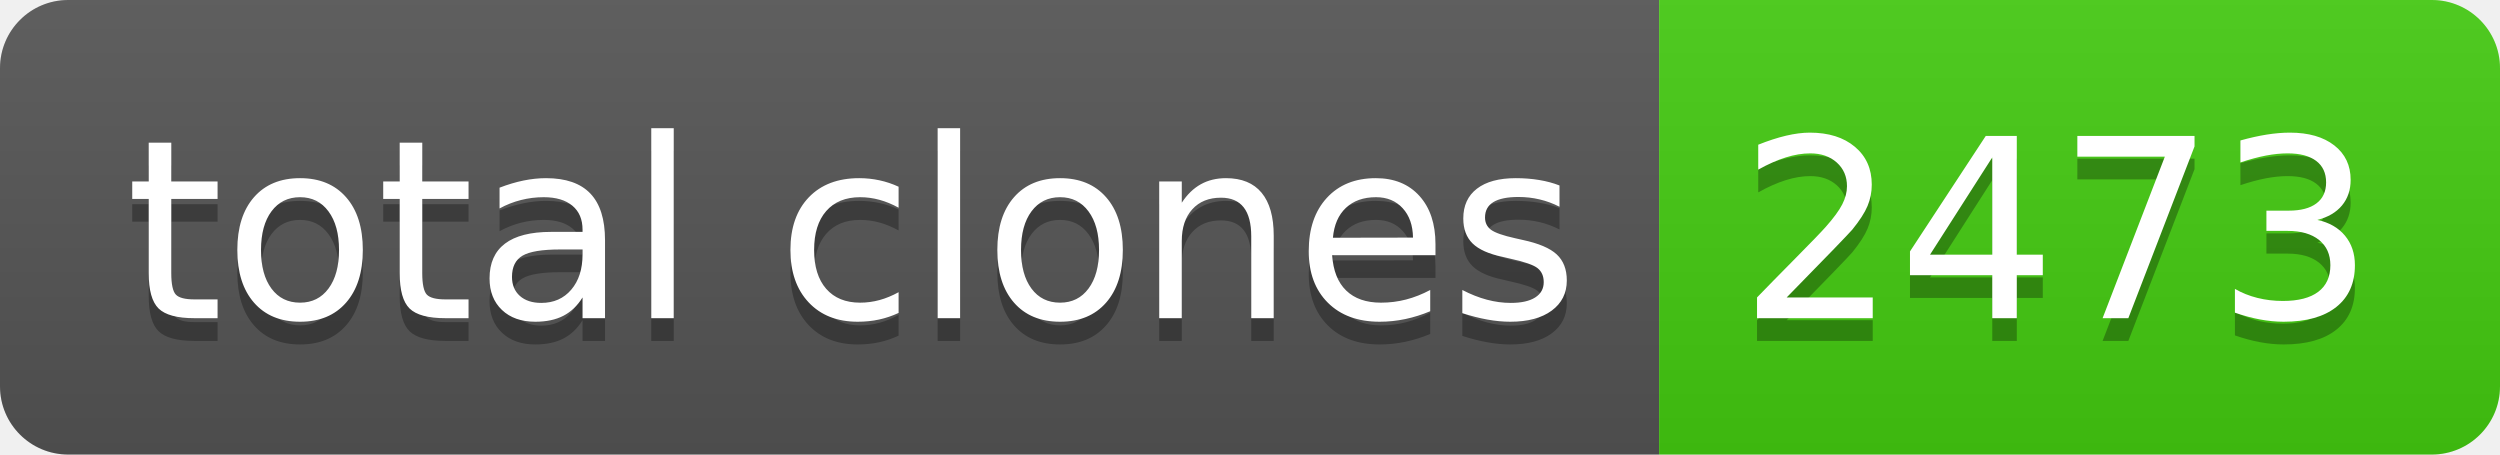
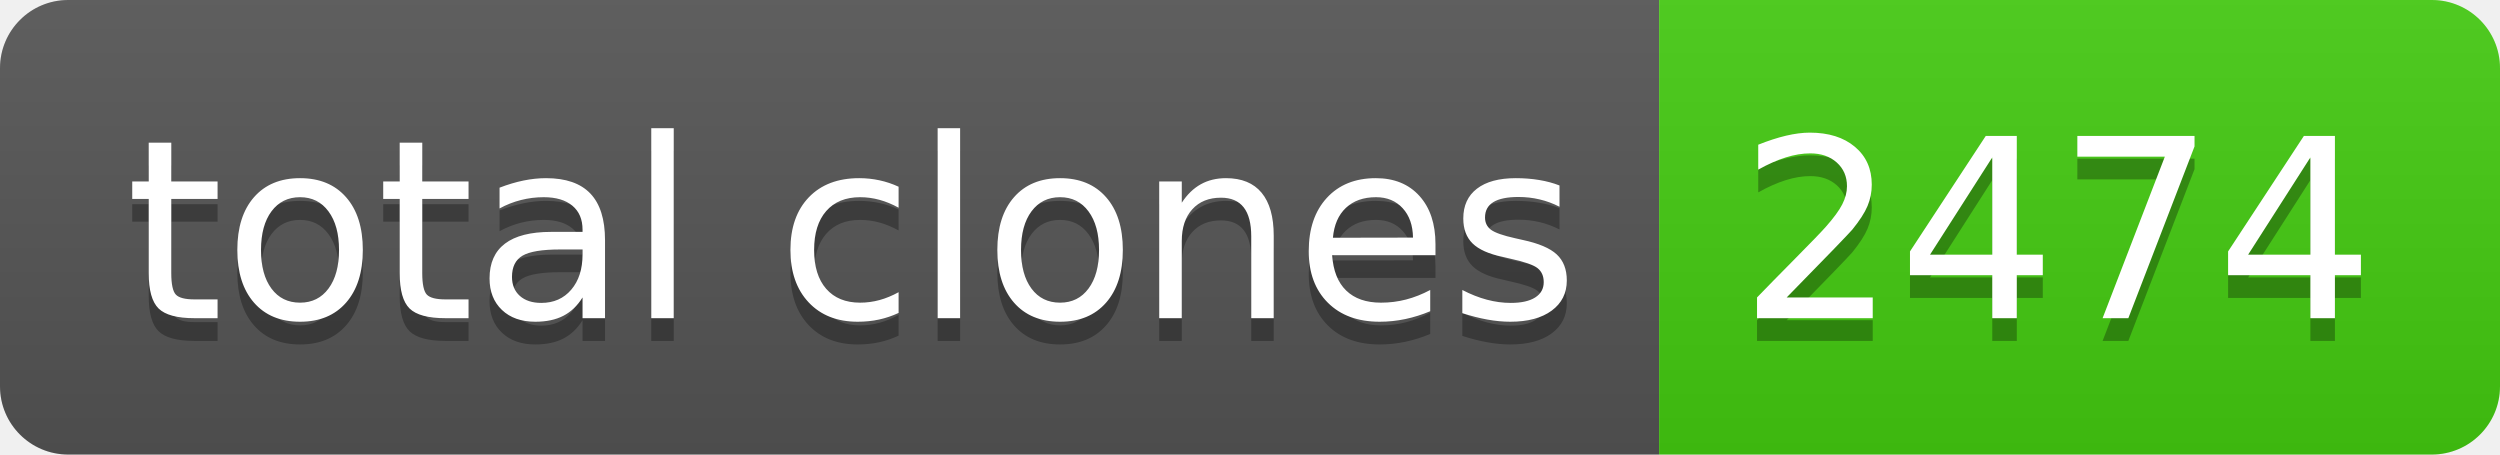
- <svg xmlns="http://www.w3.org/2000/svg" width="110" height="20" role="img" aria-label="total clones: 2473">
+ <svg xmlns="http://www.w3.org/2000/svg" width="110" height="20" role="img" aria-label="total clones: 2474">
  <linearGradient id="s" x2="0" y2="100%">
    <stop offset="0" stop-color="#bbb" stop-opacity=".1" />
    <stop offset="1" stop-opacity=".1" />
  </linearGradient>
  <clipPath id="r">
    <rect width="110" height="20" rx="3" fill="#fff" />
  </clipPath>
  <g clip-path="url(#r)">
    <rect width="73" height="20" fill="#555" />
    <rect x="73" width="37" height="20" fill="#4c1" />
    <rect width="110" height="20" fill="url(#s)" />
  </g>
  <g fill="#fff" text-anchor="middle" font-family="Verdana,Geneva,DejaVu Sans,sans-serif" text-rendering="geometricPrecision" font-size="110">
    <text aria-hidden="true" x="375" y="150" fill="#010101" fill-opacity=".3" transform="scale(.1)" textLength="630">total clones</text>
    <text x="375" y="140" transform="scale(.1)" fill="#fff" textLength="630">total clones</text>
-     <text aria-hidden="true" x="905" y="150" fill="#010101" fill-opacity=".3" transform="scale(.1)" textLength="270">2473</text>
-     <text x="905" y="140" transform="scale(.1)" fill="#fff" textLength="270">2473</text>
+     <text aria-hidden="true" x="905" y="150" fill="#010101" fill-opacity=".3" transform="scale(.1)" textLength="270">2474</text>
+     <text x="905" y="140" transform="scale(.1)" fill="#fff" textLength="270">2474</text>
  </g>
</svg>
